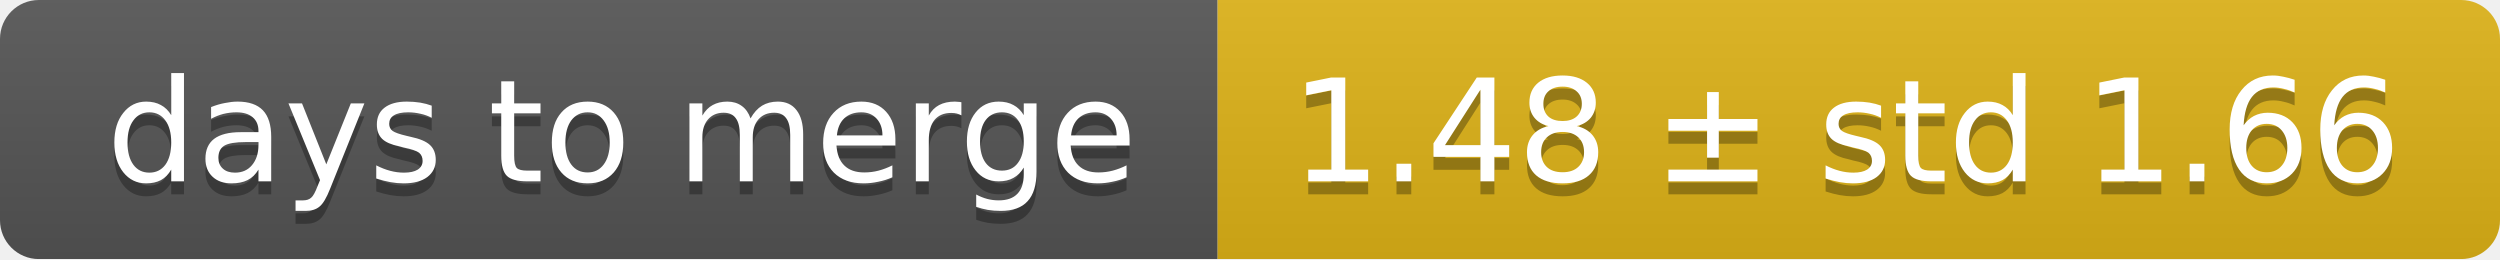
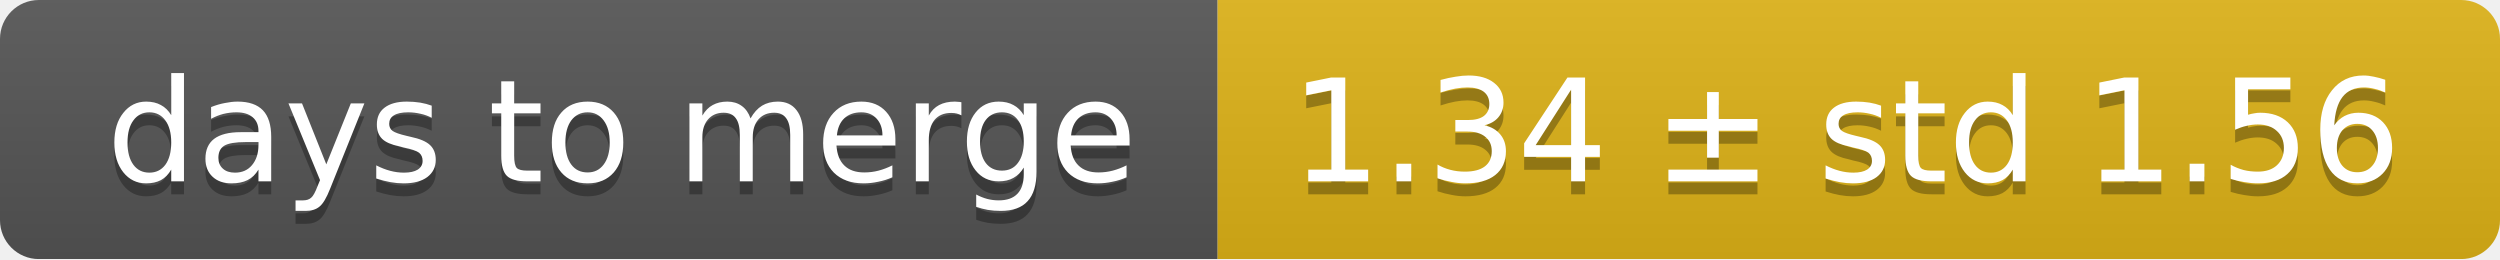
<svg xmlns="http://www.w3.org/2000/svg" width="193" height="20">
  <linearGradient id="smooth" x2="0" y2="100%">
    <stop offset="0" stop-color="#bbb" stop-opacity=".1" />
    <stop offset="1" stop-opacity=".1" />
  </linearGradient>
  <mask id="round">
    <rect width="193" height="20" rx="3" fill="#fff" />
  </mask>
  <g mask="url(#round)">
    <rect width="94" height="20" fill="#555" />
    <rect x="94" width="99" height="20" fill="#dfb317" />
    <rect width="193" height="20" fill="url(#smooth)" />
  </g>
  <g fill="#fff" text-anchor="middle" font-family="DejaVu Sans,Verdana,Geneva,sans-serif" font-size="11">
    <text x="48" y="15" fill="#010101" fill-opacity=".3">days to merge</text>
    <text x="48" y="14">days to merge</text>
-     <text x="142.5" y="15" fill="#010101" fill-opacity=".3">1.48 ± std 1.66</text>
-     <text x="142.5" y="14">1.48 ± std 1.66</text>
+     <text x="142.5" y="15" fill="#010101" fill-opacity=".3">1.34 ± std 1.56</text>
+     <text x="142.5" y="14">1.34 ± std 1.56</text>
  </g>
</svg>
